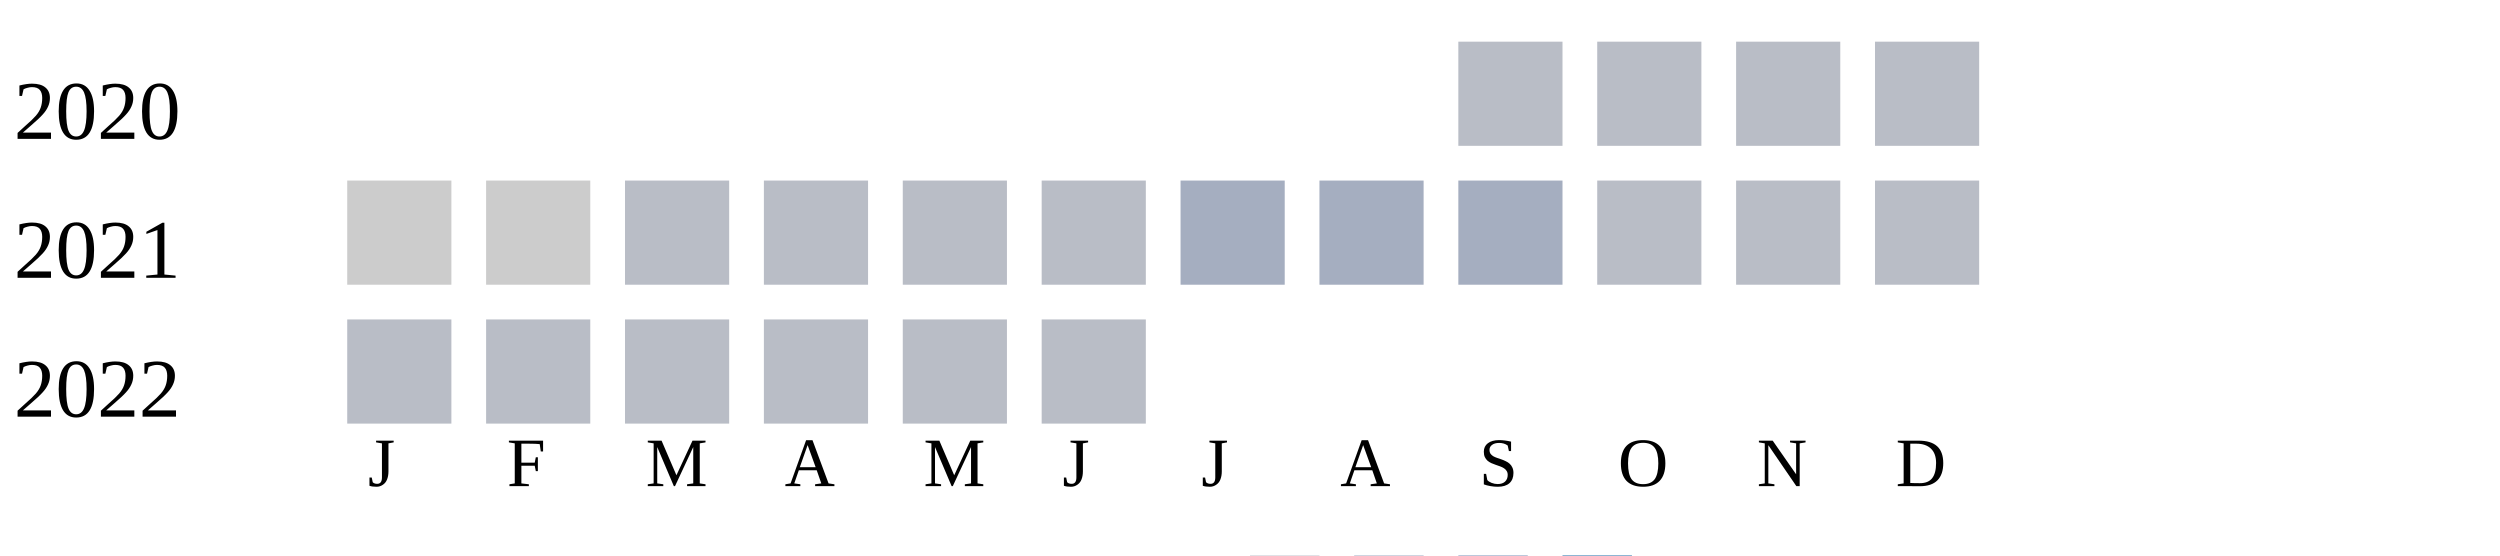
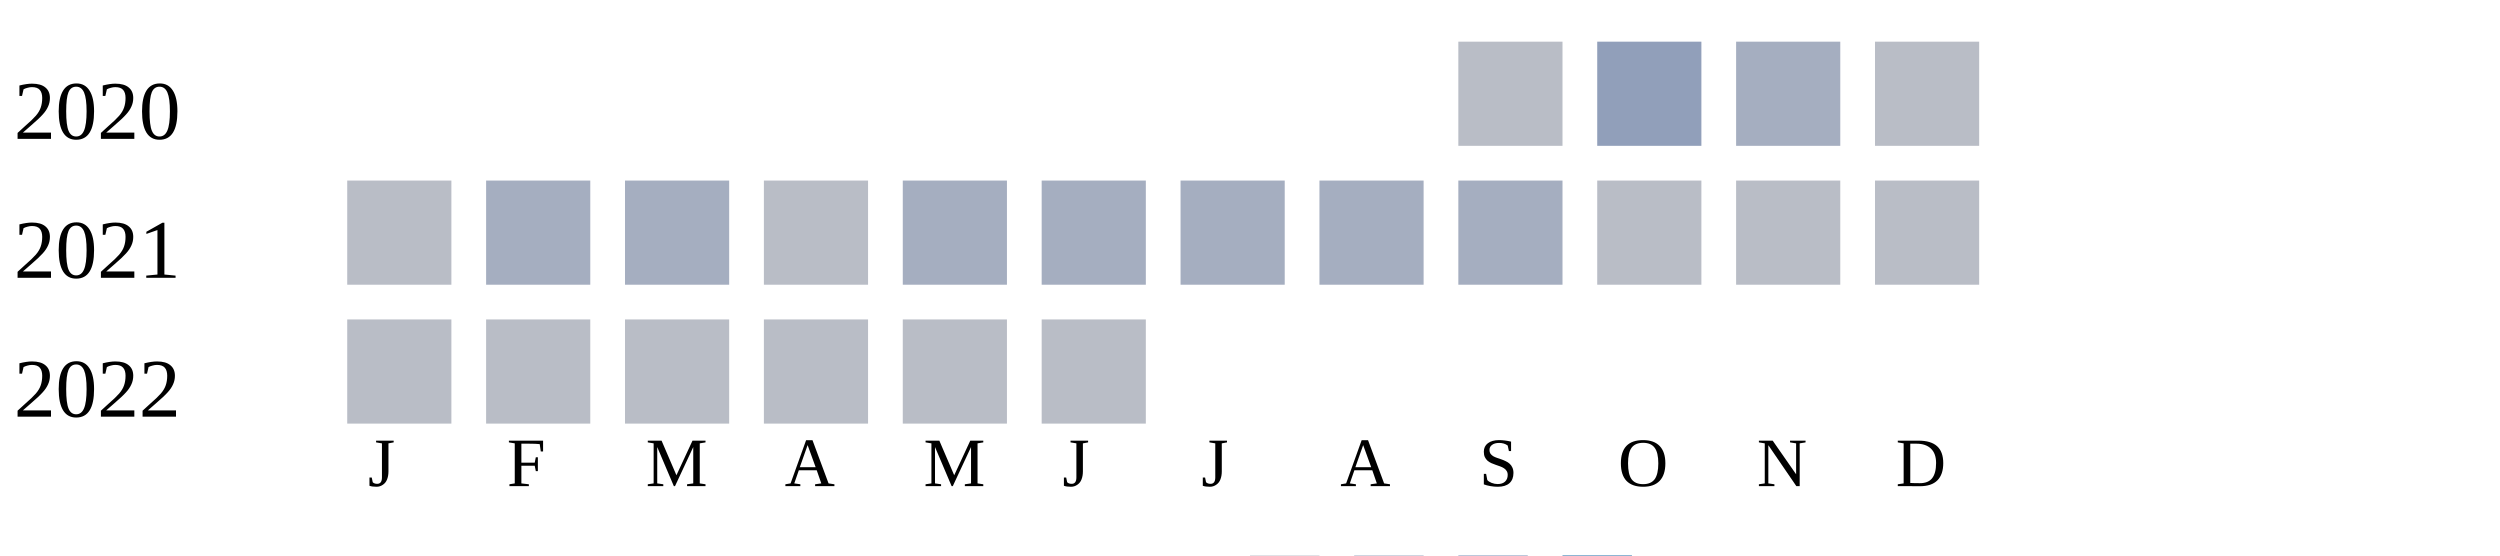
<svg xmlns="http://www.w3.org/2000/svg" width="360" height="80">
  <g transform="translate(0 0)">
    <text x="2" y="20">2020</text>
    <rect x="210" y="6" width="15" height="15" fill="#b9bdc6" />
-     <rect x="230" y="6" width="15" height="15" fill="#b9bdc6" />
-     <rect x="250" y="6" width="15" height="15" fill="#b9bdc6" />
+     <rect x="230" y="6" width="15" height="15" fill="#919fba" />
+     <rect x="250" y="6" width="15" height="15" fill="#a5aec0" />
    <rect x="270" y="6" width="15" height="15" fill="#b9bdc6" />
  </g>
  <g transform="translate(0 20)">
    <text x="2" y="20">2021</text>
-     <rect x="50" y="6" width="15" height="15" fill="#cccccc" />
-     <rect x="70" y="6" width="15" height="15" fill="#cccccc" />
-     <rect x="90" y="6" width="15" height="15" fill="#b9bdc6" />
+     <rect x="50" y="6" width="15" height="15" fill="#b9bdc6" />
+     <rect x="70" y="6" width="15" height="15" fill="#a5aec0" />
+     <rect x="90" y="6" width="15" height="15" fill="#a5aec0" />
    <rect x="110" y="6" width="15" height="15" fill="#b9bdc6" />
-     <rect x="130" y="6" width="15" height="15" fill="#b9bdc6" />
-     <rect x="150" y="6" width="15" height="15" fill="#b9bdc6" />
+     <rect x="130" y="6" width="15" height="15" fill="#a5aec0" />
+     <rect x="150" y="6" width="15" height="15" fill="#a5aec0" />
    <rect x="170" y="6" width="15" height="15" fill="#a5aec0" />
    <rect x="190" y="6" width="15" height="15" fill="#a5aec0" />
    <rect x="210" y="6" width="15" height="15" fill="#a5aec0" />
    <rect x="230" y="6" width="15" height="15" fill="#b9bdc6" />
    <rect x="250" y="6" width="15" height="15" fill="#b9bdc6" />
    <rect x="270" y="6" width="15" height="15" fill="#b9bdc6" />
  </g>
  <g transform="translate(0 40)">
    <text x="2" y="20">2022</text>
    <rect x="50" y="6" width="15" height="15" fill="#b9bdc6" />
    <rect x="70" y="6" width="15" height="15" fill="#b9bdc6" />
    <rect x="90" y="6" width="15" height="15" fill="#b9bdc6" />
    <rect x="110" y="6" width="15" height="15" fill="#b9bdc6" />
    <rect x="130" y="6" width="15" height="15" fill="#b9bdc6" />
    <rect x="150" y="6" width="15" height="15" fill="#b9bdc6" />
  </g>
  <text style="font-size: 10px; text-align: center" x="53" y="70">J</text>
  <text style="font-size: 10px; text-align: center" x="73" y="70">F</text>
  <text style="font-size: 10px; text-align: center" x="93" y="70">M</text>
  <text style="font-size: 10px; text-align: center" x="113" y="70">A</text>
  <text style="font-size: 10px; text-align: center" x="133" y="70">M</text>
  <text style="font-size: 10px; text-align: center" x="153" y="70">J</text>
  <text style="font-size: 10px; text-align: center" x="173" y="70">J</text>
  <text style="font-size: 10px; text-align: center" x="193" y="70">A</text>
  <text style="font-size: 10px; text-align: center" x="213" y="70">S</text>
  <text style="font-size: 10px; text-align: center" x="233" y="70">O</text>
  <text style="font-size: 10px; text-align: center" x="253" y="70">N</text>
  <text style="font-size: 10px; text-align: center" x="273" y="70">D</text>
  <text style="font-size: 10px;" x="155" y="89">Less</text>
  <rect fill="#b9bdc6" width="10" height="10" x="180" y="80" />
  <rect fill="#919fba" width="10" height="10" x="195" y="80" />
  <rect fill="#6882ae" width="10" height="10" x="210" y="80" />
  <rect fill="#005a9c" width="10" height="10" x="225" y="80" />
  <text x="240" y="89" style="font-size: 10px;">More</text>
</svg>
